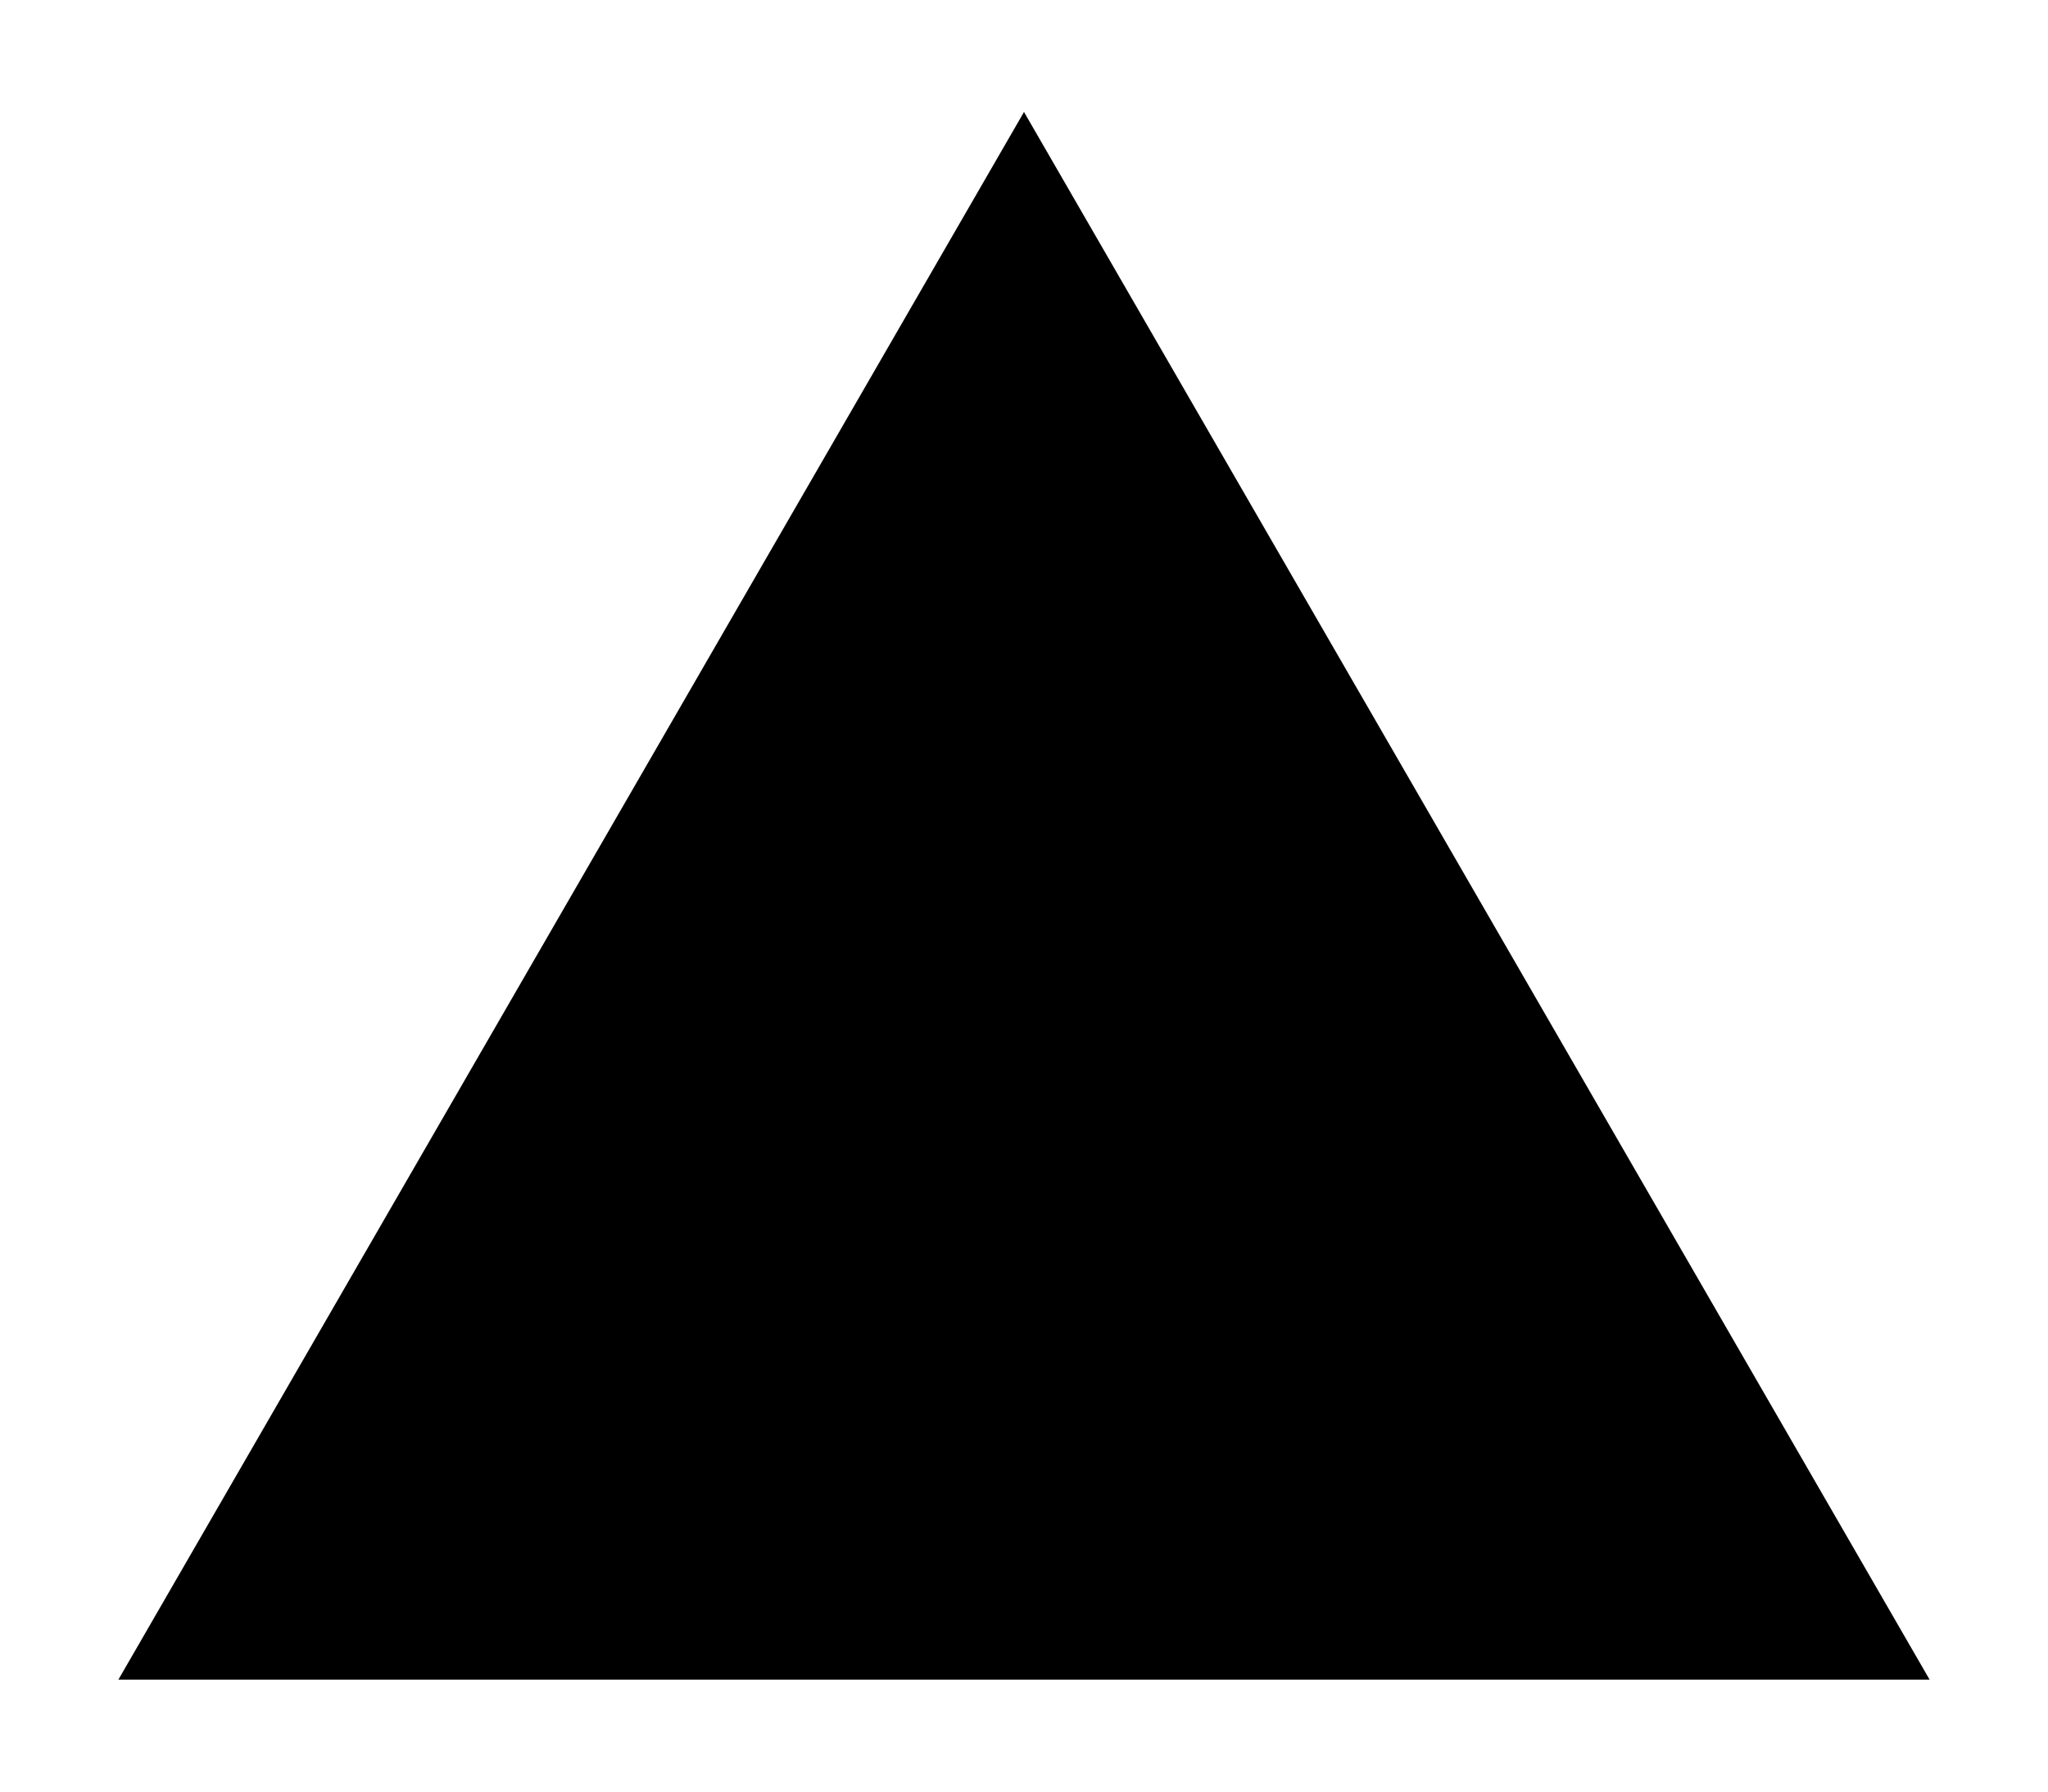
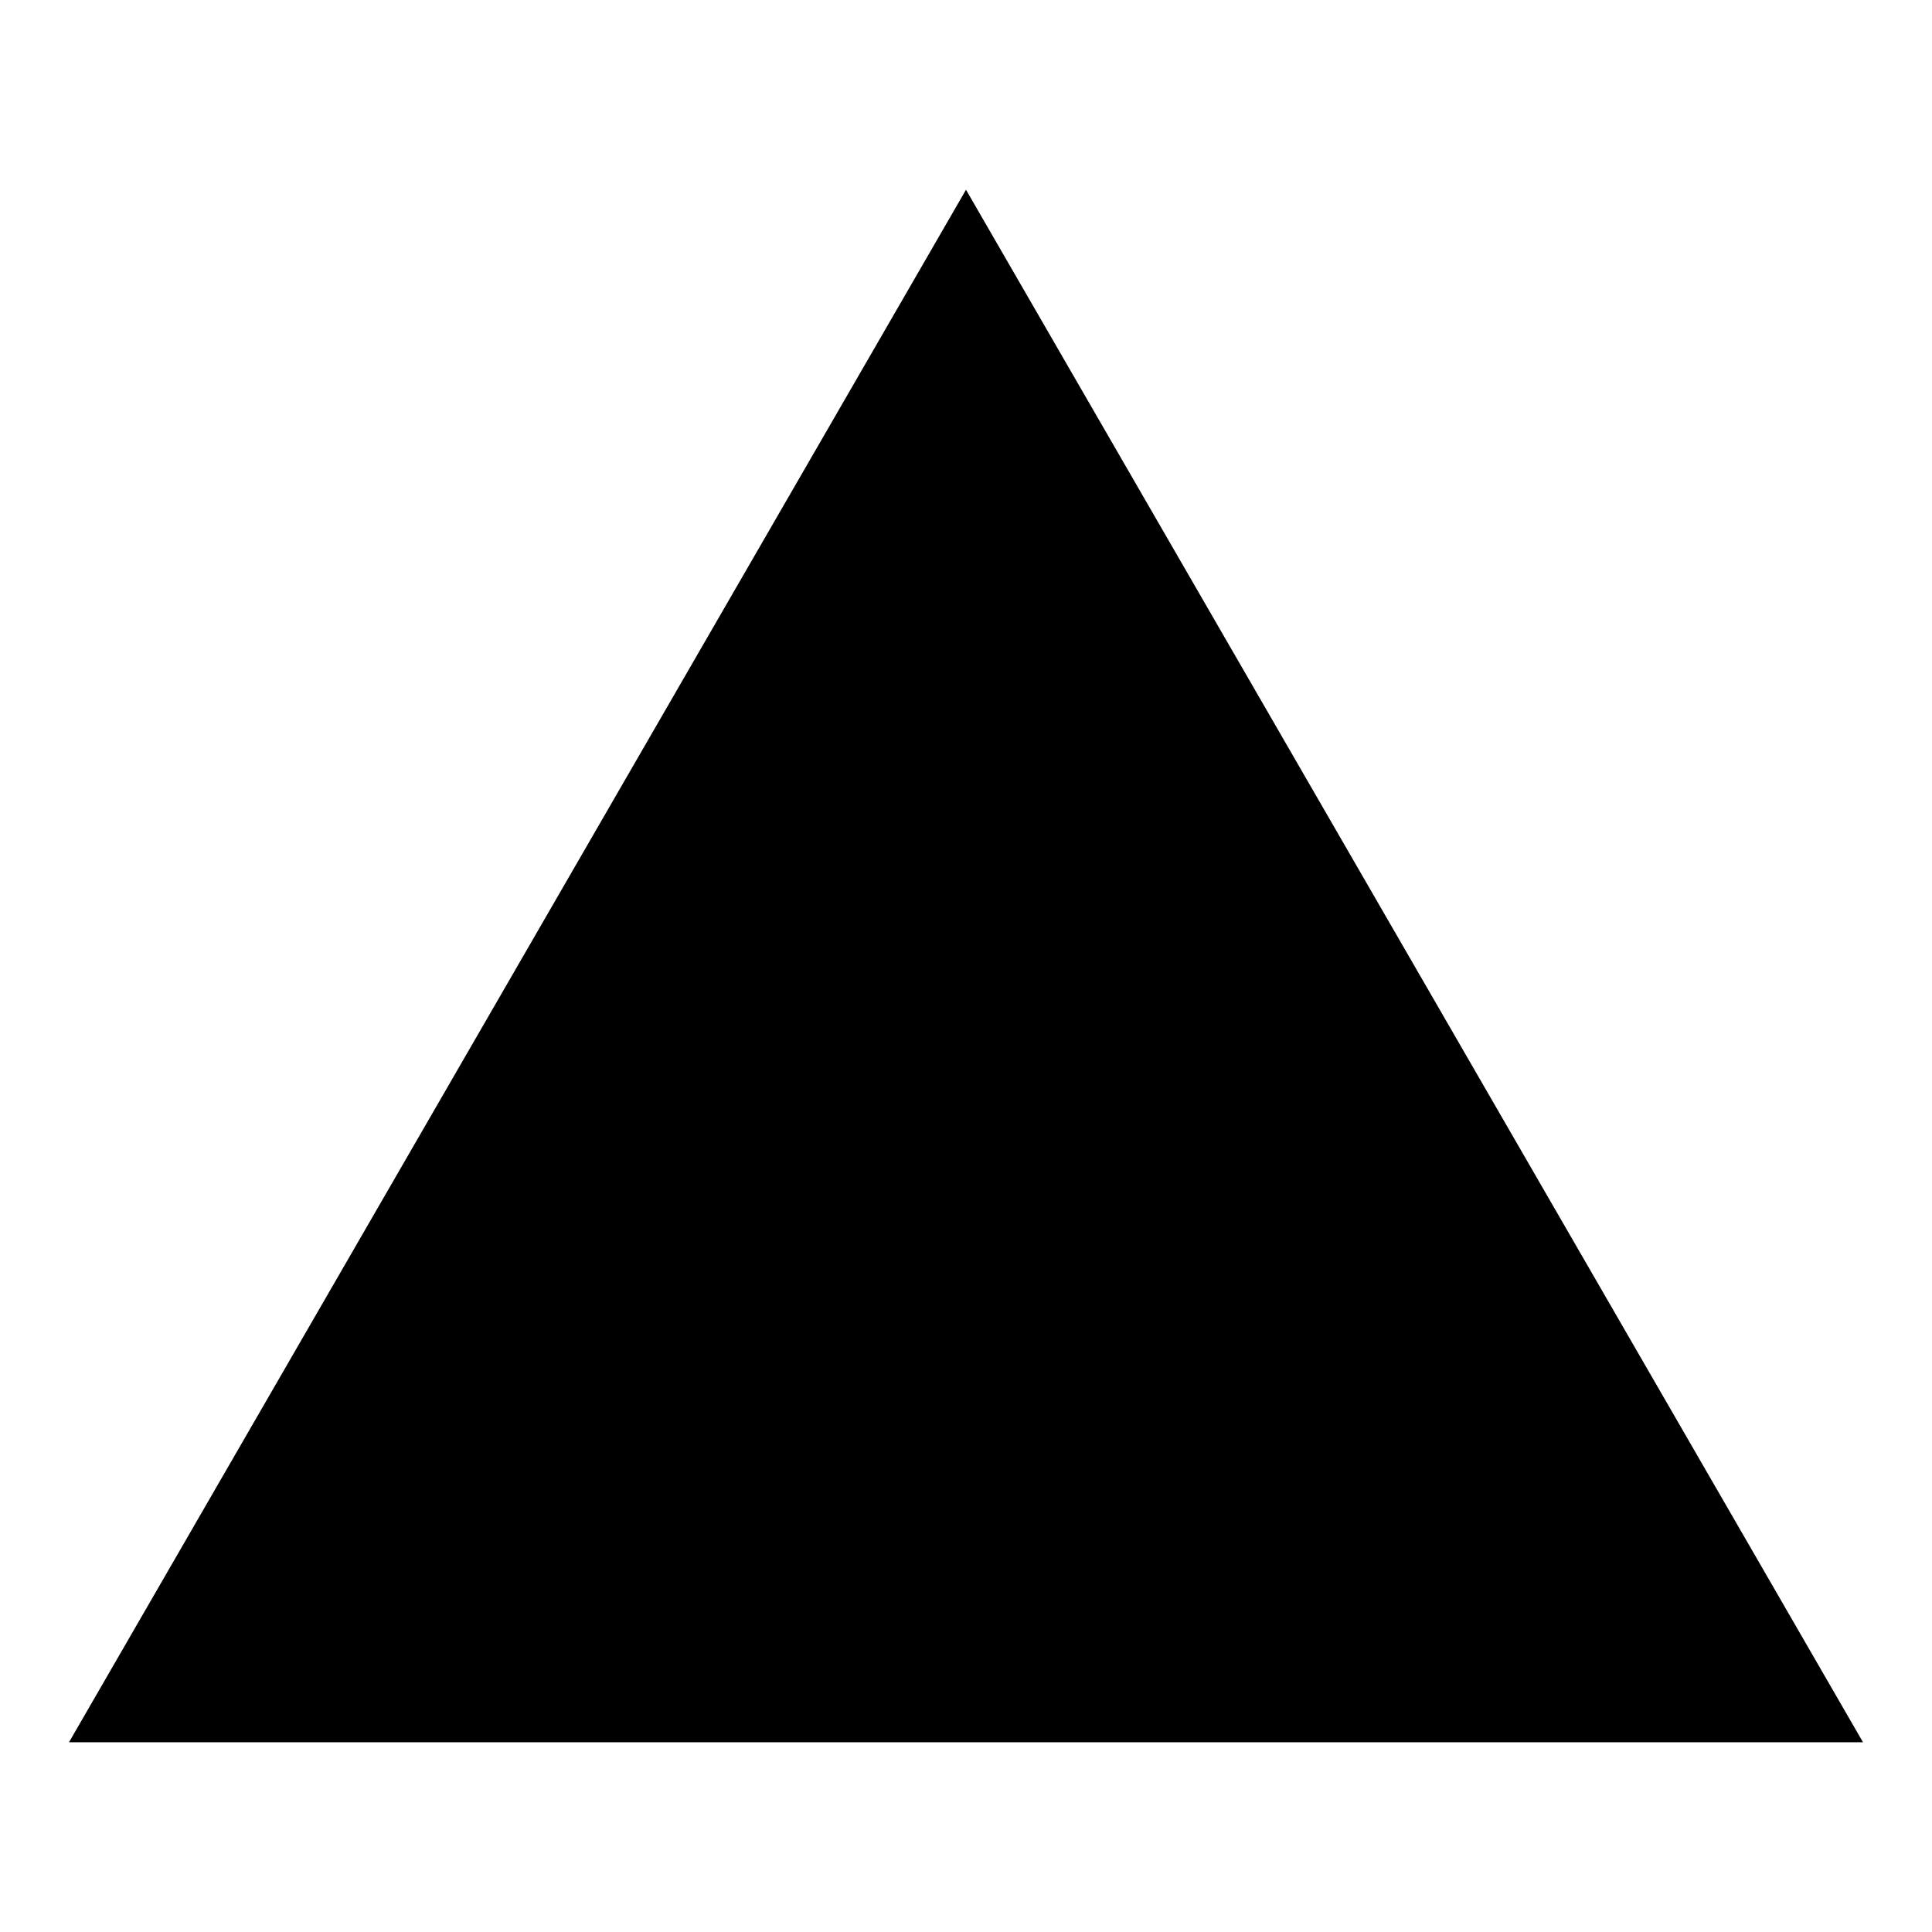
- <svg xmlns="http://www.w3.org/2000/svg" width="640" height="560" viewBox="0 0 640 560" fill="none">
-   <path d="M37 525L320 35L603 525H37Z" fill="black" />
+ <svg xmlns="http://www.w3.org/2000/svg" width="560" height="560" viewBox="0 0 560 560" fill="none">
+   <path d="M20 505L280 55L540 505H20Z" fill="black" />
</svg>
